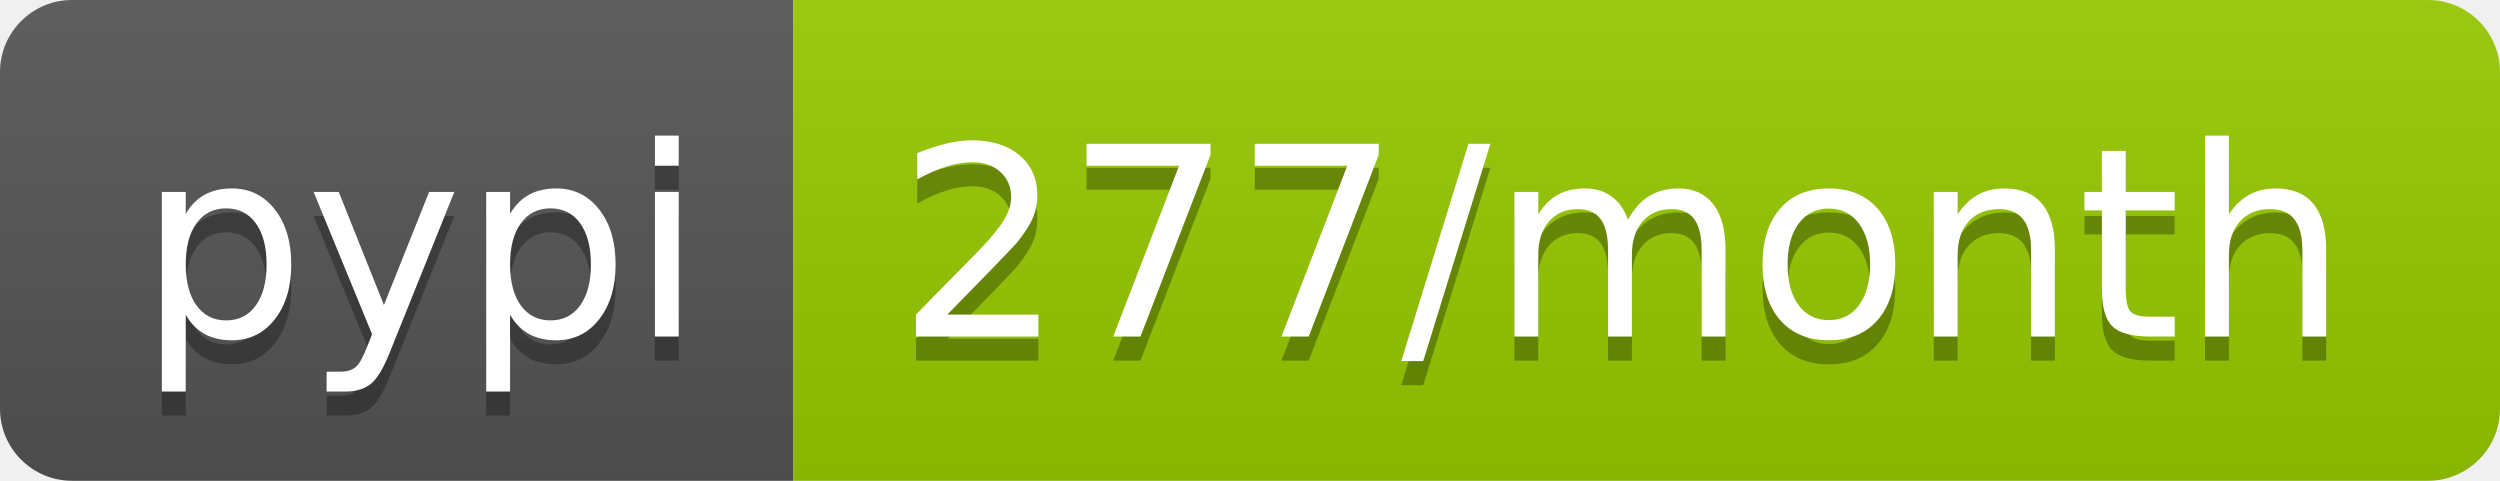
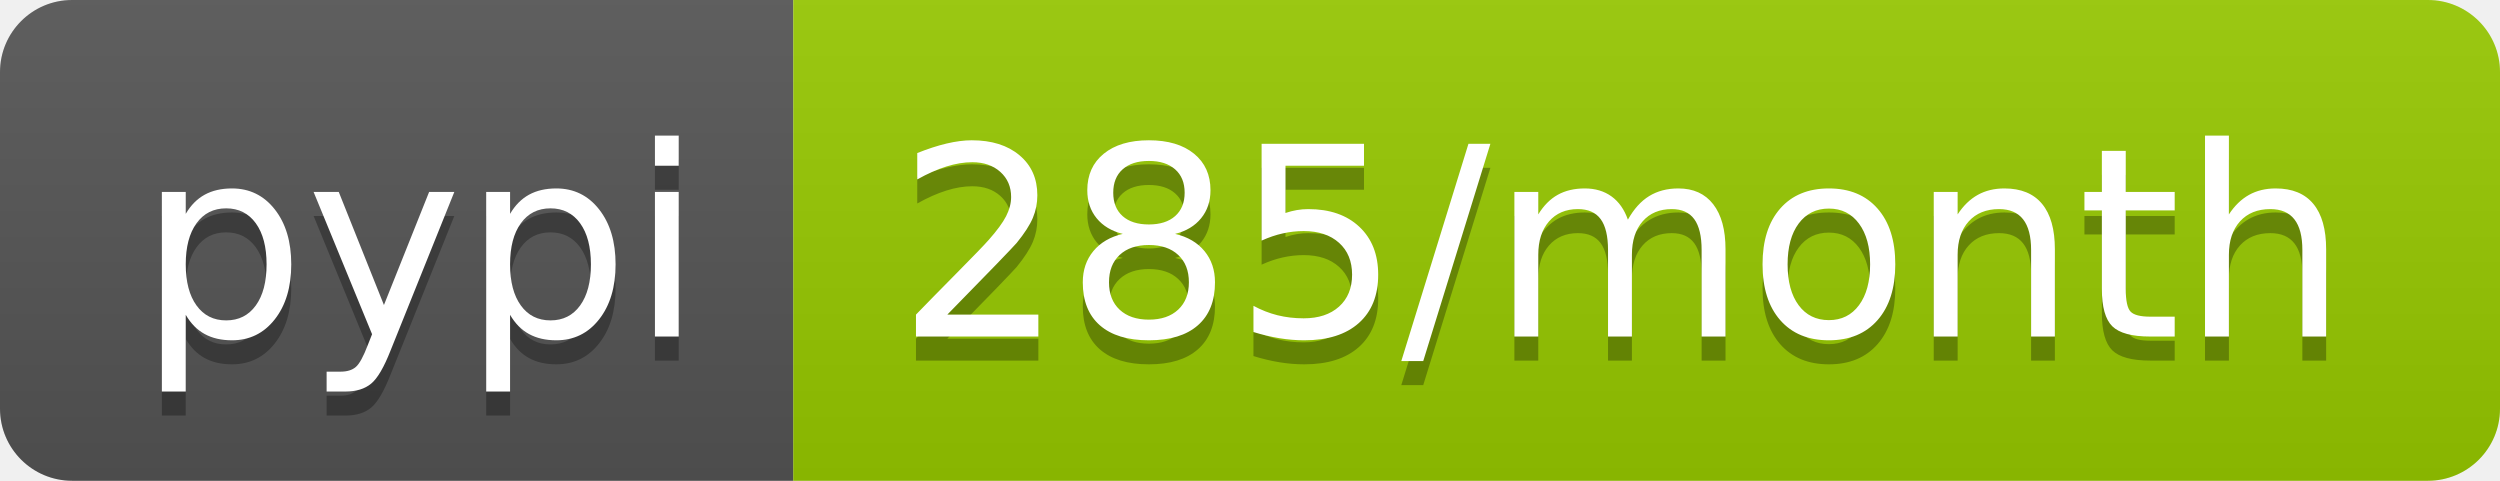
<svg xmlns="http://www.w3.org/2000/svg" width="104" height="20">
  <linearGradient id="b" x2="0" y2="100%">
    <stop offset="0" stop-color="#bbb" stop-opacity=".1" />
    <stop offset="1" stop-opacity=".1" />
  </linearGradient>
  <clipPath id="a">
    <rect width="104" height="20" rx="3" fill="#fff" />
  </clipPath>
  <g clip-path="url(#a)">
    <path fill="#555" d="M0 0h33v20H0z" />
    <path fill="#97ca00" d="M33 0h71v20H33z" />
    <path fill="url(#b)" d="M0 0h104v20H0z" />
  </g>
  <g fill="#fff" text-anchor="middle" font-family="DejaVu Sans,Verdana,Geneva,sans-serif" font-size="110">
    <text x="175" y="150" fill="#010101" fill-opacity=".3" transform="scale(.1)" textLength="230">pypi</text>
    <text x="175" y="140" transform="scale(.1)" textLength="230">pypi</text>
-     <text x="675" y="150" fill="#010101" fill-opacity=".3" transform="scale(.1)" textLength="610">277/month</text>
-     <text x="675" y="140" transform="scale(.1)" textLength="610">277/month</text>
+     <text x="675" y="150" fill="#010101" fill-opacity=".3" transform="scale(.1)" textLength="610">285/month</text>
+     <text x="675" y="140" transform="scale(.1)" textLength="610">285/month</text>
  </g>
</svg>
